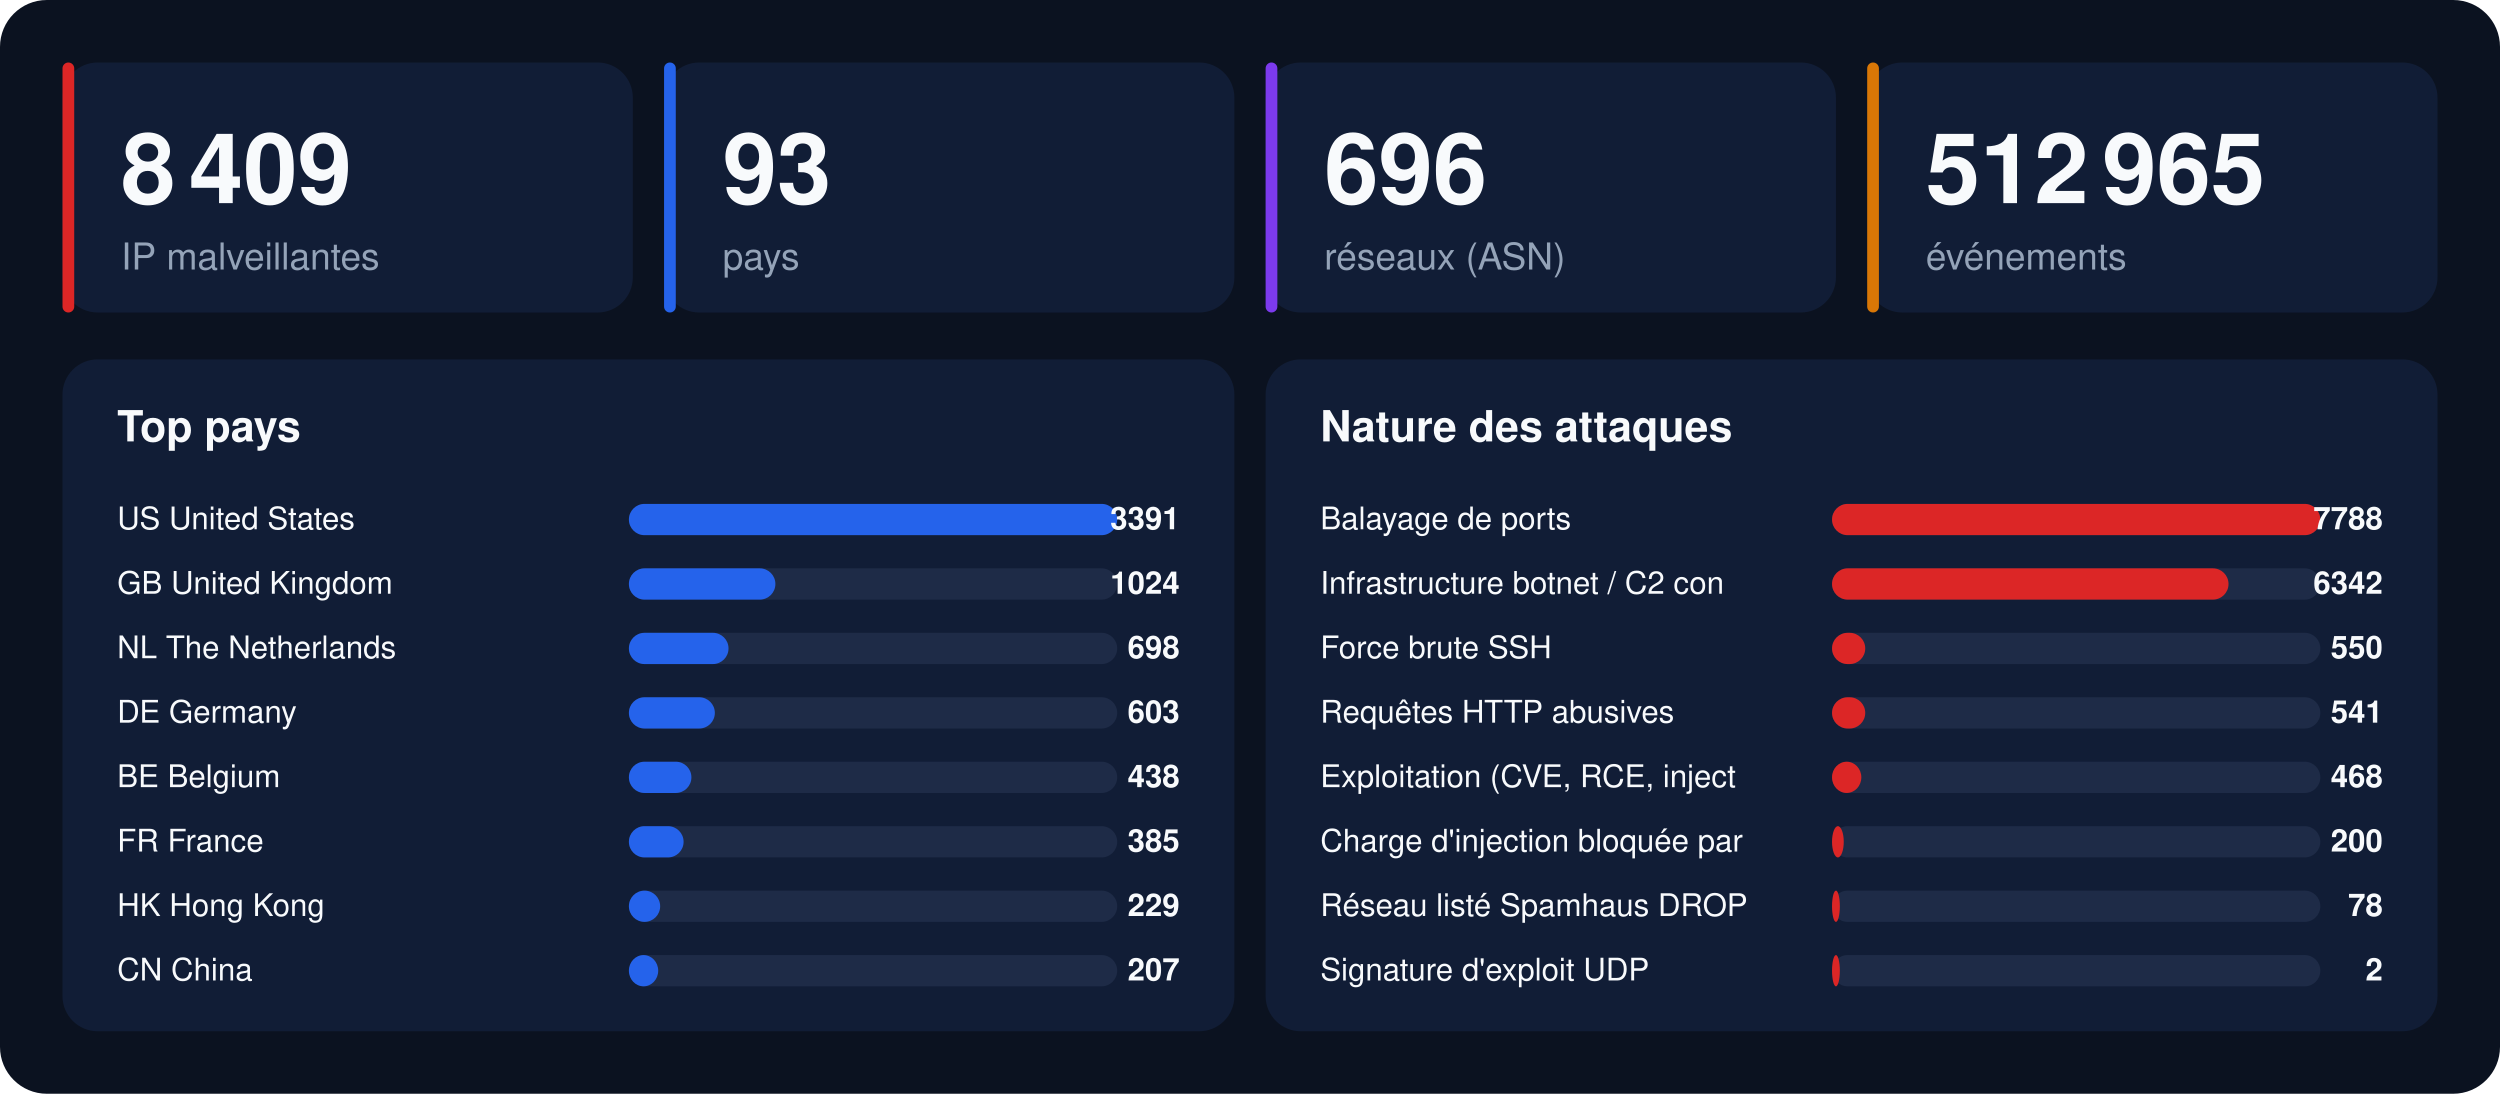
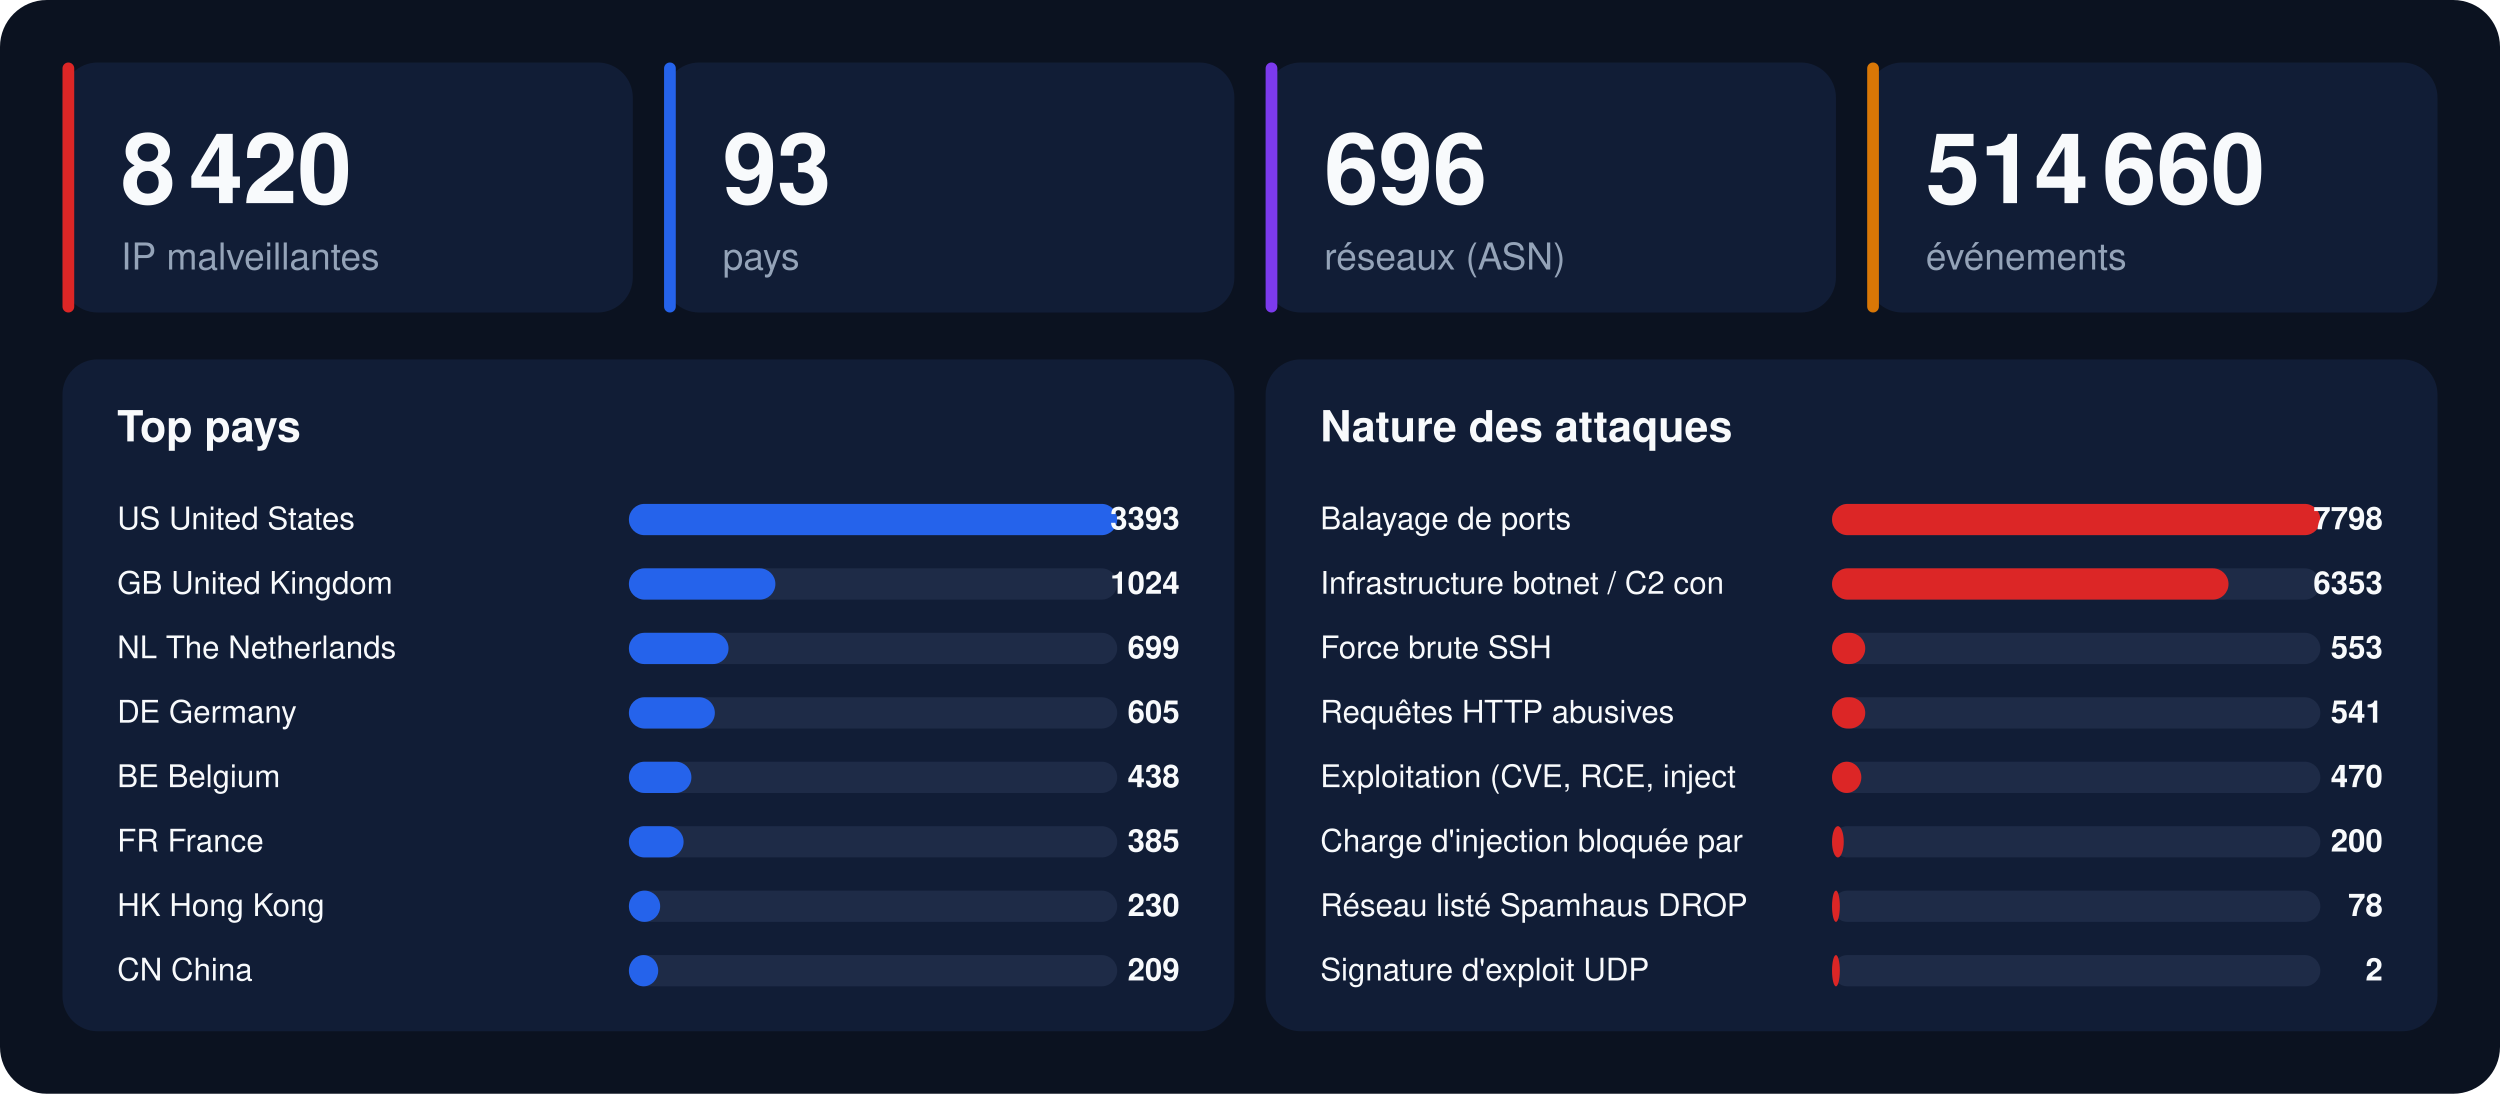
<svg xmlns="http://www.w3.org/2000/svg" width="1280" height="560" viewBox="0 0 1280 560" font-family="-apple-system,BlinkMacSystemFont,'Segoe UI',Helvetica,Arial,sans-serif">
  <rect width="1280" height="560" rx="24" fill="#0b1220" />
  <rect x="32" y="32" width="292" height="128" rx="18" fill="#111d36" />
  <rect x="32" y="32" width="6" height="128" rx="3" fill="#dc2626" />
-   <text x="62" y="104" font-size="50" font-weight="800" fill="#f8fafc">8 409</text>
+   <text x="62" y="104" font-size="50" font-weight="800" fill="#f8fafc">8 420</text>
  <text x="62" y="138" font-size="19" fill="#94a3b8">IP malveillantes</text>
  <rect x="340" y="32" width="292" height="128" rx="18" fill="#111d36" />
  <rect x="340" y="32" width="6" height="128" rx="3" fill="#2563eb" />
  <text x="370" y="104" font-size="50" font-weight="800" fill="#f8fafc">93</text>
  <text x="370" y="138" font-size="19" fill="#94a3b8">pays</text>
  <rect x="648" y="32" width="292" height="128" rx="18" fill="#111d36" />
  <rect x="648" y="32" width="6" height="128" rx="3" fill="#7c3aed" />
  <text x="678" y="104" font-size="50" font-weight="800" fill="#f8fafc">696</text>
  <text x="678" y="138" font-size="19" fill="#94a3b8">réseaux (ASN)</text>
  <rect x="956" y="32" width="292" height="128" rx="18" fill="#111d36" />
  <rect x="956" y="32" width="6" height="128" rx="3" fill="#d97706" />
-   <text x="986" y="104" font-size="50" font-weight="800" fill="#f8fafc">512 965</text>
+   <text x="986" y="104" font-size="50" font-weight="800" fill="#f8fafc">514 660</text>
  <text x="986" y="138" font-size="19" fill="#94a3b8">événements</text>
  <rect x="32" y="184" width="600" height="344" rx="18" fill="#111d36" />
  <text x="60" y="226" font-size="22" font-weight="700" fill="#f8fafc">Top pays</text>
  <text x="60" y="271" font-size="16" fill="#f8fafc">US  United States</text>
  <rect x="322" y="258" width="250" height="16" rx="8" fill="#1e2b47" />
  <rect x="322" y="258" width="250" height="16" rx="8" fill="#2563eb" />
-   <text x="604" y="271" font-size="16" font-weight="700" text-anchor="end" fill="#f8fafc">3391</text>
+   <text x="604" y="271" font-size="16" font-weight="700" text-anchor="end" fill="#f8fafc">3393</text>
  <text x="60" y="304" font-size="16" fill="#f8fafc">GB  United Kingdom</text>
  <rect x="322" y="291" width="250" height="16" rx="8" fill="#1e2b47" />
  <rect x="322" y="291" width="75" height="16" rx="8" fill="#2563eb" />
  <text x="604" y="304" font-size="16" font-weight="700" text-anchor="end" fill="#f8fafc">1024</text>
  <text x="60" y="337" font-size="16" fill="#f8fafc">NL  The Netherlands</text>
  <rect x="322" y="324" width="250" height="16" rx="8" fill="#1e2b47" />
  <rect x="322" y="324" width="51" height="16" rx="8" fill="#2563eb" />
-   <text x="604" y="337" font-size="16" font-weight="700" text-anchor="end" fill="#f8fafc">698</text>
+   <text x="604" y="337" font-size="16" font-weight="700" text-anchor="end" fill="#f8fafc">699</text>
  <text x="60" y="370" font-size="16" fill="#f8fafc">DE  Germany</text>
  <rect x="322" y="357" width="250" height="16" rx="8" fill="#1e2b47" />
  <rect x="322" y="357" width="44" height="16" rx="8" fill="#2563eb" />
-   <text x="604" y="370" font-size="16" font-weight="700" text-anchor="end" fill="#f8fafc">603</text>
+   <text x="604" y="370" font-size="16" font-weight="700" text-anchor="end" fill="#f8fafc">605</text>
  <text x="60" y="403" font-size="16" fill="#f8fafc">BE  Belgium</text>
  <rect x="322" y="390" width="250" height="16" rx="8" fill="#1e2b47" />
  <rect x="322" y="390" width="32" height="16" rx="8" fill="#2563eb" />
  <text x="604" y="403" font-size="16" font-weight="700" text-anchor="end" fill="#f8fafc">438</text>
  <text x="60" y="436" font-size="16" fill="#f8fafc">FR  France</text>
  <rect x="322" y="423" width="250" height="16" rx="8" fill="#1e2b47" />
  <rect x="322" y="423" width="28" height="16" rx="8" fill="#2563eb" />
  <text x="604" y="436" font-size="16" font-weight="700" text-anchor="end" fill="#f8fafc">385</text>
  <text x="60" y="469" font-size="16" fill="#f8fafc">HK  Hong Kong</text>
  <rect x="322" y="456" width="250" height="16" rx="8" fill="#1e2b47" />
  <rect x="322" y="456" width="16" height="16" rx="8" fill="#2563eb" />
-   <text x="604" y="469" font-size="16" font-weight="700" text-anchor="end" fill="#f8fafc">229</text>
+   <text x="604" y="469" font-size="16" font-weight="700" text-anchor="end" fill="#f8fafc">230</text>
  <text x="60" y="502" font-size="16" fill="#f8fafc">CN  China</text>
  <rect x="322" y="489" width="250" height="16" rx="8" fill="#1e2b47" />
  <rect x="322" y="489" width="15" height="16" rx="8" fill="#2563eb" />
-   <text x="604" y="502" font-size="16" font-weight="700" text-anchor="end" fill="#f8fafc">207</text>
+   <text x="604" y="502" font-size="16" font-weight="700" text-anchor="end" fill="#f8fafc">209</text>
  <rect x="648" y="184" width="600" height="344" rx="18" fill="#111d36" />
  <text x="676" y="226" font-size="22" font-weight="700" fill="#f8fafc">Nature des attaques</text>
  <text x="676" y="271" font-size="16" fill="#f8fafc">Balayage de ports</text>
  <rect x="938" y="258" width="250" height="16" rx="8" fill="#1e2b47" />
  <rect x="938" y="258" width="250" height="16" rx="8" fill="#dc2626" />
-   <text x="1220" y="271" font-size="16" font-weight="700" text-anchor="end" fill="#f8fafc">7788</text>
+   <text x="1220" y="271" font-size="16" font-weight="700" text-anchor="end" fill="#f8fafc">7798</text>
  <text x="676" y="304" font-size="16" fill="#f8fafc">Infrastructure botnet / C2 con</text>
  <rect x="938" y="291" width="250" height="16" rx="8" fill="#1e2b47" />
  <rect x="938" y="291" width="203" height="16" rx="8" fill="#dc2626" />
-   <text x="1220" y="304" font-size="16" font-weight="700" text-anchor="end" fill="#f8fafc">6342</text>
+   <text x="1220" y="304" font-size="16" font-weight="700" text-anchor="end" fill="#f8fafc">6353</text>
  <text x="676" y="337" font-size="16" fill="#f8fafc">Force brute SSH</text>
  <rect x="938" y="324" width="250" height="16" rx="8" fill="#1e2b47" />
  <rect x="938" y="324" width="17" height="16" rx="8" fill="#dc2626" />
-   <text x="1220" y="337" font-size="16" font-weight="700" text-anchor="end" fill="#f8fafc">550</text>
+   <text x="1220" y="337" font-size="16" font-weight="700" text-anchor="end" fill="#f8fafc">553</text>
  <text x="676" y="370" font-size="16" fill="#f8fafc">Requêtes HTTP abusives</text>
  <rect x="938" y="357" width="250" height="16" rx="8" fill="#1e2b47" />
  <rect x="938" y="357" width="17" height="16" rx="8" fill="#dc2626" />
  <text x="1220" y="370" font-size="16" font-weight="700" text-anchor="end" fill="#f8fafc">541</text>
  <text x="676" y="403" font-size="16" fill="#f8fafc">Exploitation (CVE, RCE, inject</text>
  <rect x="938" y="390" width="250" height="16" rx="8" fill="#1e2b47" />
  <rect x="938" y="390" width="15" height="16" rx="8" fill="#dc2626" />
-   <text x="1220" y="403" font-size="16" font-weight="700" text-anchor="end" fill="#f8fafc">468</text>
+   <text x="1220" y="403" font-size="16" font-weight="700" text-anchor="end" fill="#f8fafc">470</text>
  <text x="676" y="436" font-size="16" fill="#f8fafc">Charge d'injection bloquée par</text>
  <rect x="938" y="423" width="250" height="16" rx="8" fill="#1e2b47" />
  <rect x="938" y="423" width="6" height="16" rx="8" fill="#dc2626" />
  <text x="1220" y="436" font-size="16" font-weight="700" text-anchor="end" fill="#f8fafc">200</text>
  <text x="676" y="469" font-size="16" fill="#f8fafc">Réseau listé Spamhaus DROP</text>
  <rect x="938" y="456" width="250" height="16" rx="8" fill="#1e2b47" />
  <rect x="938" y="456" width="4" height="16" rx="8" fill="#dc2626" />
  <text x="1220" y="469" font-size="16" font-weight="700" text-anchor="end" fill="#f8fafc">78</text>
  <text x="676" y="502" font-size="16" fill="#f8fafc">Signature d'exploit UDP</text>
  <rect x="938" y="489" width="250" height="16" rx="8" fill="#1e2b47" />
  <rect x="938" y="489" width="4" height="16" rx="8" fill="#dc2626" />
  <text x="1220" y="502" font-size="16" font-weight="700" text-anchor="end" fill="#f8fafc">2</text>
</svg>
